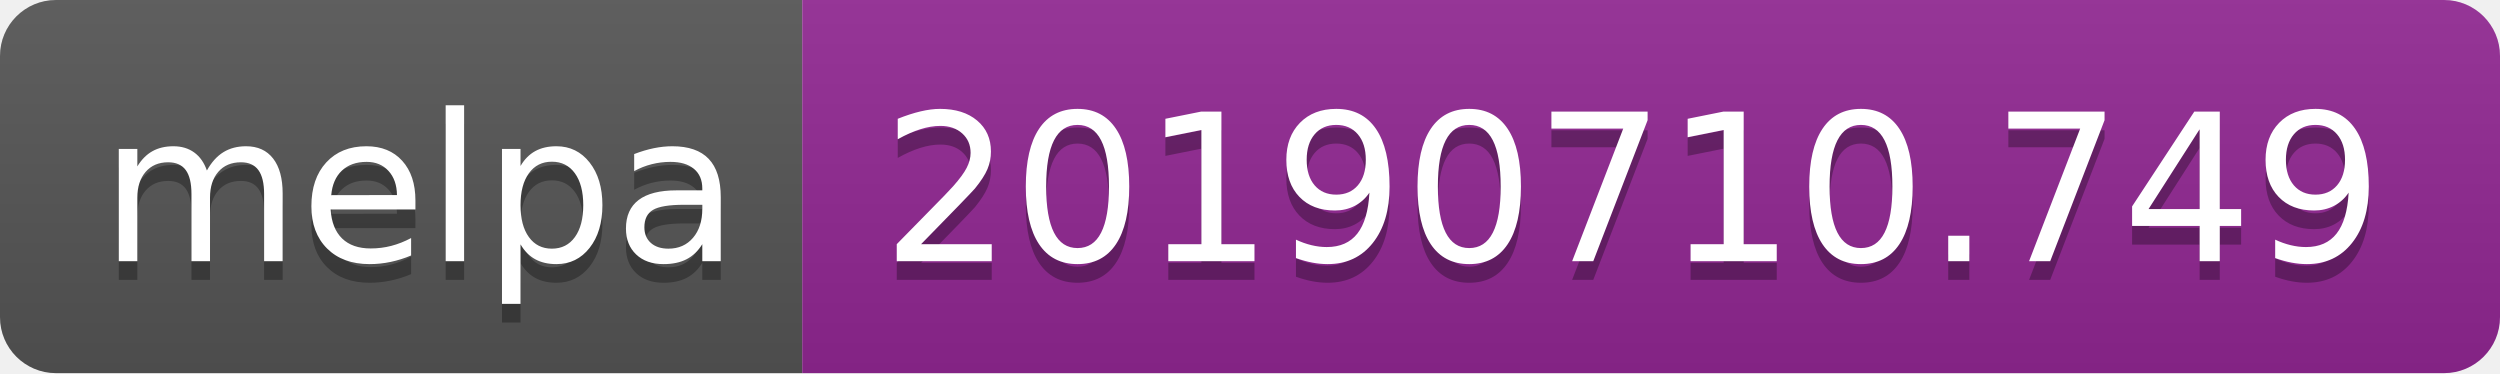
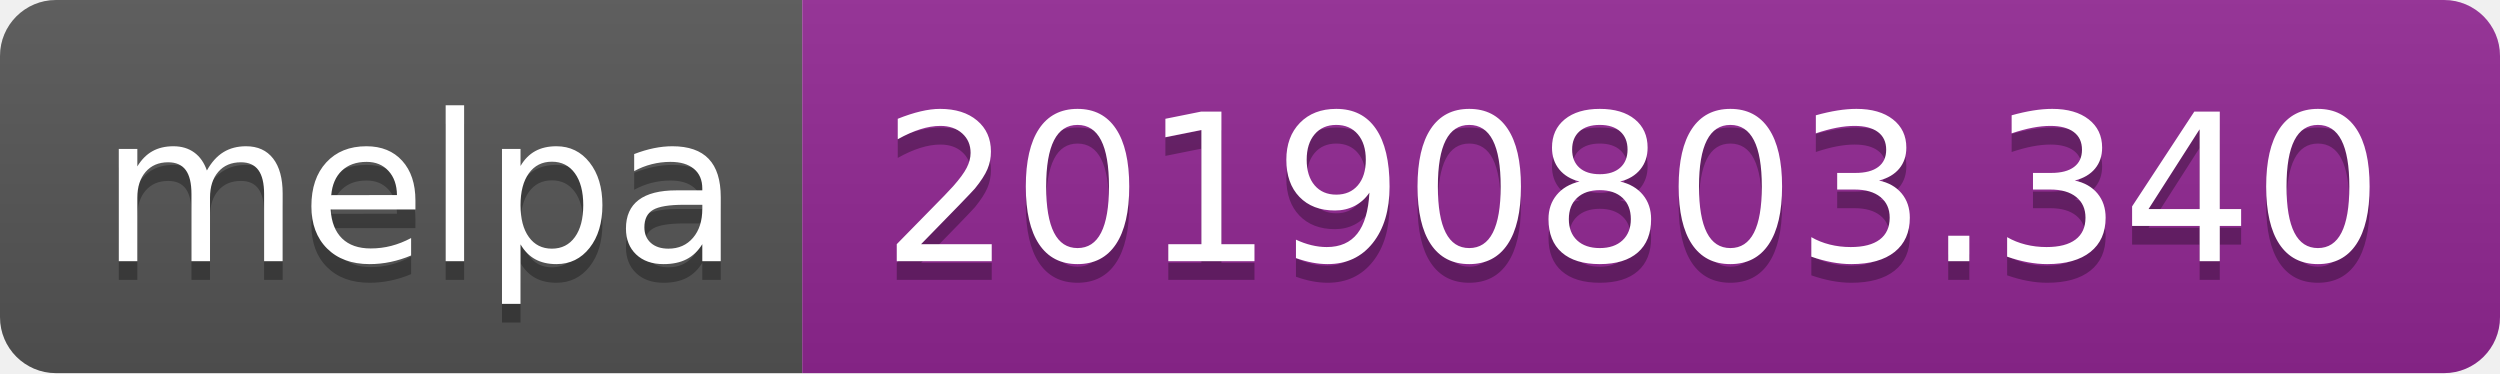
<svg xmlns="http://www.w3.org/2000/svg" width="134" height="20">
  <linearGradient id="b" x2="0" y2="100%">
    <stop offset="0" stop-color="#bbb" stop-opacity=".1" />
    <stop offset="1" stop-opacity=".1" />
  </linearGradient>
  <clipPath id="a">
    <rect width="134" height="20" rx="3" fill="#fff" />
  </clipPath>
  <g clip-path="url(#a)">
    <path fill="#555" d="M0 0h43v20H0z" />
    <path fill="#922793" d="M43 0h91v20H43z" />
    <path fill="url(#b)" d="M0 0h134v20H0z" />
  </g>
  <g fill="#fff" text-anchor="middle" font-family="DejaVu Sans,Verdana,Geneva,sans-serif" font-size="110">
    <text x="225" y="150" fill="#010101" fill-opacity=".3" transform="scale(.1)" textLength="330">melpa</text>
    <text x="225" y="140" transform="scale(.1)" textLength="330">melpa</text>
-     <text x="875" y="150" fill="#010101" fill-opacity=".3" transform="scale(.1)" textLength="810">20190710.749</text>
-     <text x="875" y="140" transform="scale(.1)" textLength="810">20190710.749</text>
+     <text x="875" y="150" fill="#010101" fill-opacity=".3" transform="scale(.1)" textLength="810">20190803.340</text>
+     <text x="875" y="140" transform="scale(.1)" textLength="810">20190803.340</text>
  </g>
</svg>
